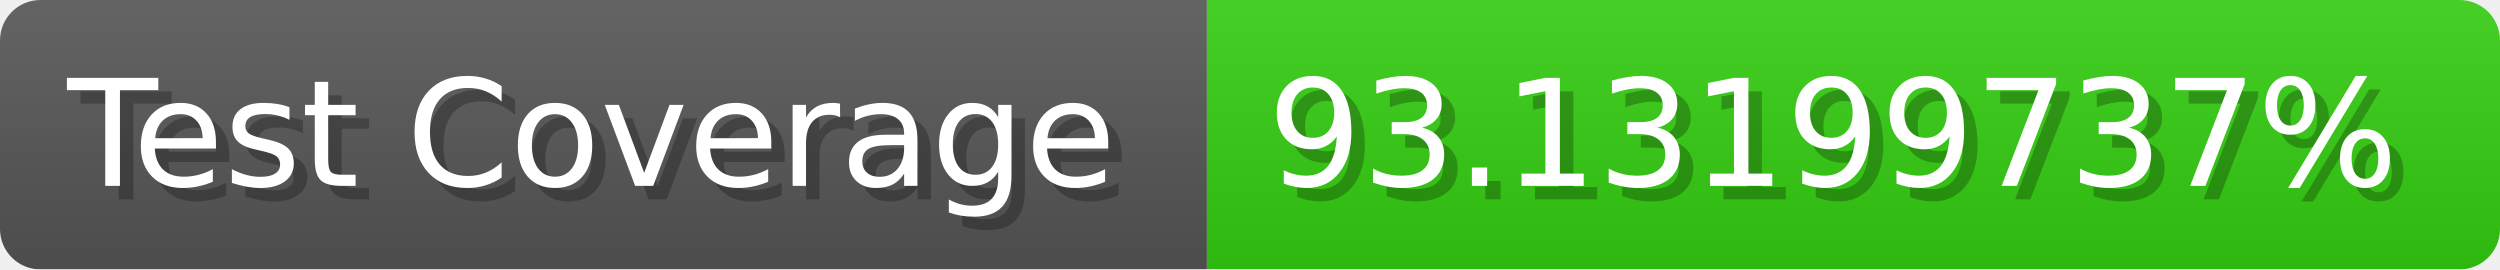
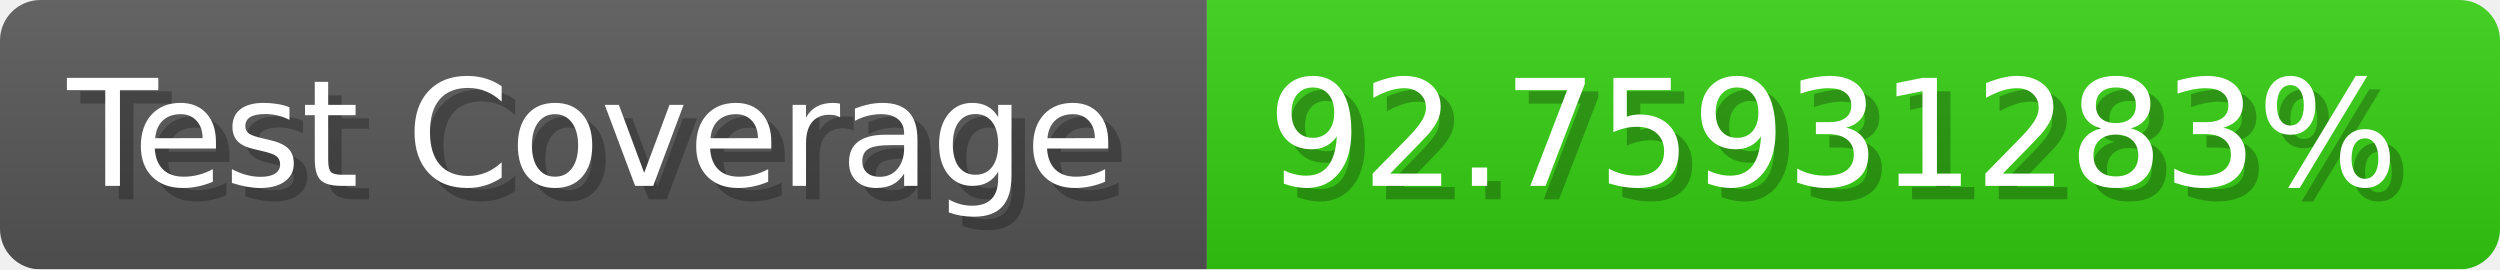
- <svg xmlns="http://www.w3.org/2000/svg" width="185.6" height="20" viewBox="0 0 1856 200" role="img" aria-label="Test Coverage: 93.13199737%">
+ <svg xmlns="http://www.w3.org/2000/svg" width="185.6" height="20" viewBox="0 0 1856 200" role="img" aria-label="Test Coverage: 92.75931283%">
  <linearGradient id="a" x2="0" y2="100%">
    <stop offset="0" stop-opacity=".1" stop-color="#EEE" />
    <stop offset="1" stop-opacity=".1" />
  </linearGradient>
  <mask id="m">
    <rect width="1856" height="200" rx="30" fill="#FFF" />
  </mask>
  <g mask="url(#m)">
    <rect width="896" height="200" fill="#555" />
    <rect width="960" height="200" fill="#3C1" x="896" />
    <rect width="1856" height="200" fill="url(#a)" />
  </g>
  <g aria-hidden="true" fill="#fff" text-anchor="start" font-family="Verdana,DejaVu Sans,sans-serif" font-size="110">
    <text x="60" y="148" textLength="796" fill="#000" opacity="0.25">Test Coverage</text>
    <text x="50" y="138" textLength="796">Test Coverage</text>
-     <text x="951" y="148" textLength="860" fill="#000" opacity="0.25">93.13199737%</text>
-     <text x="941" y="138" textLength="860">93.13199737%</text>
+     <text x="951" y="148" textLength="860" fill="#000" opacity="0.25">92.75931283%</text>
+     <text x="941" y="138" textLength="860">92.75931283%</text>
  </g>
</svg>
